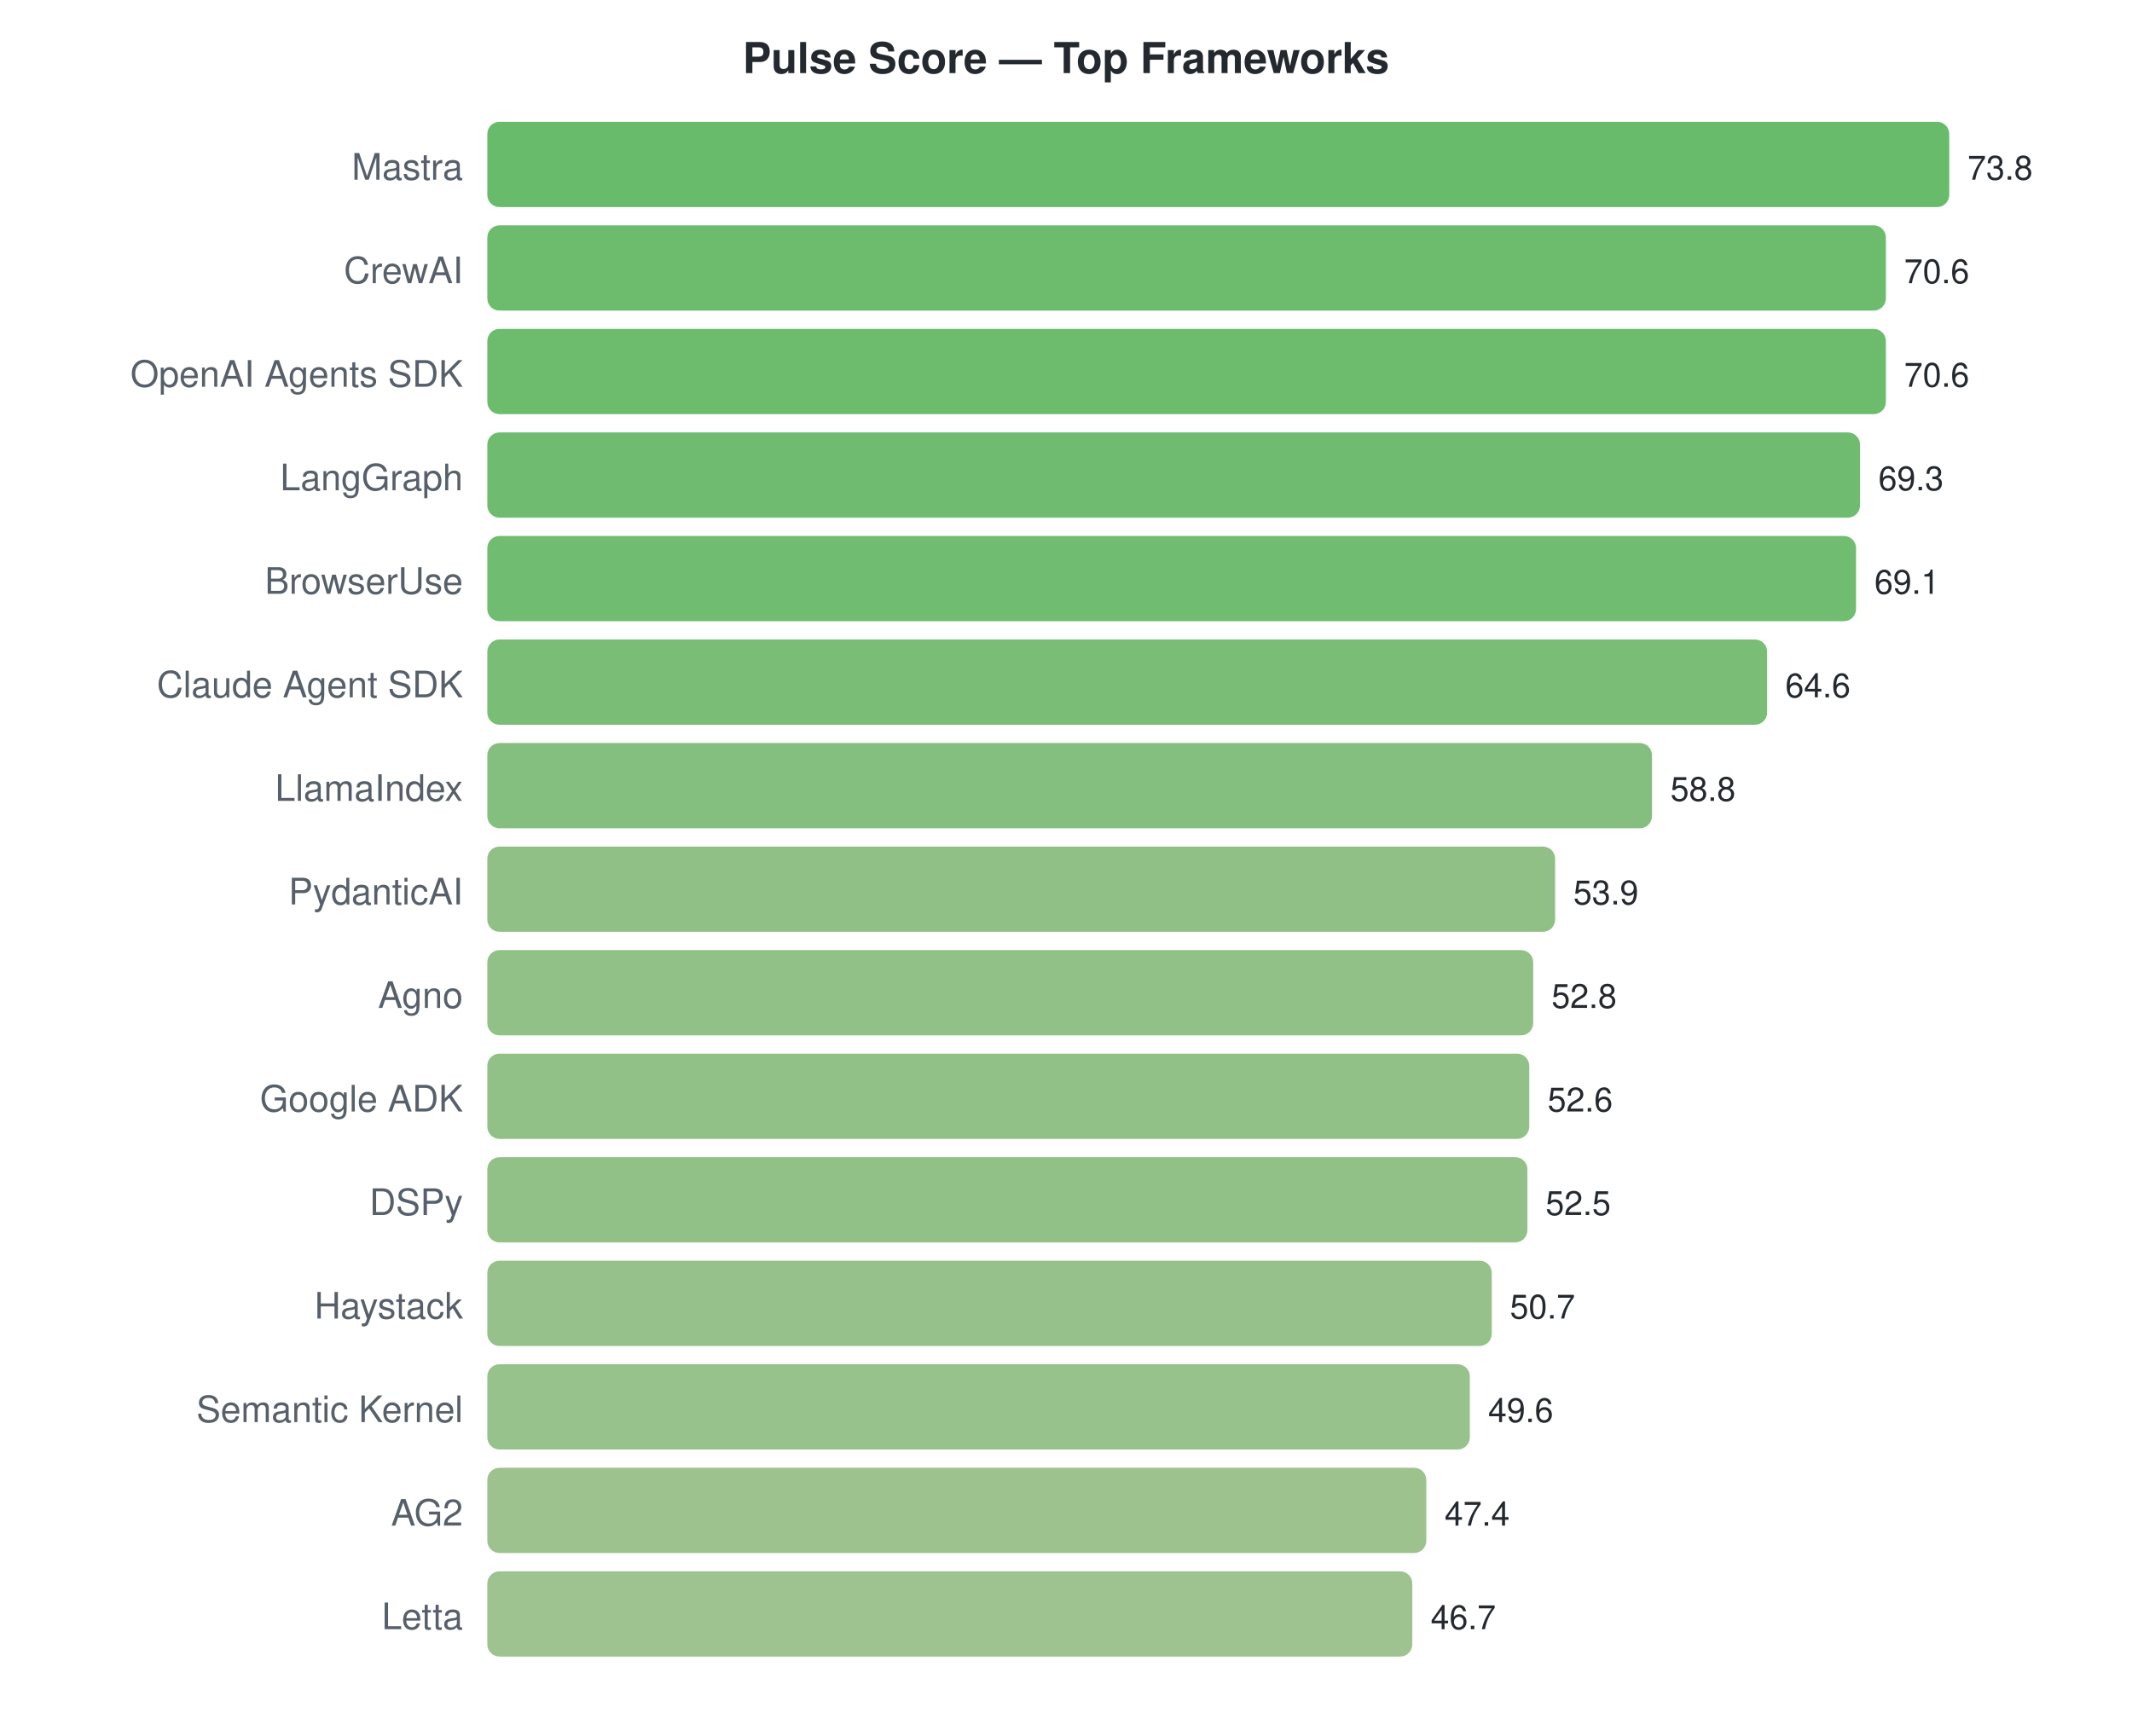
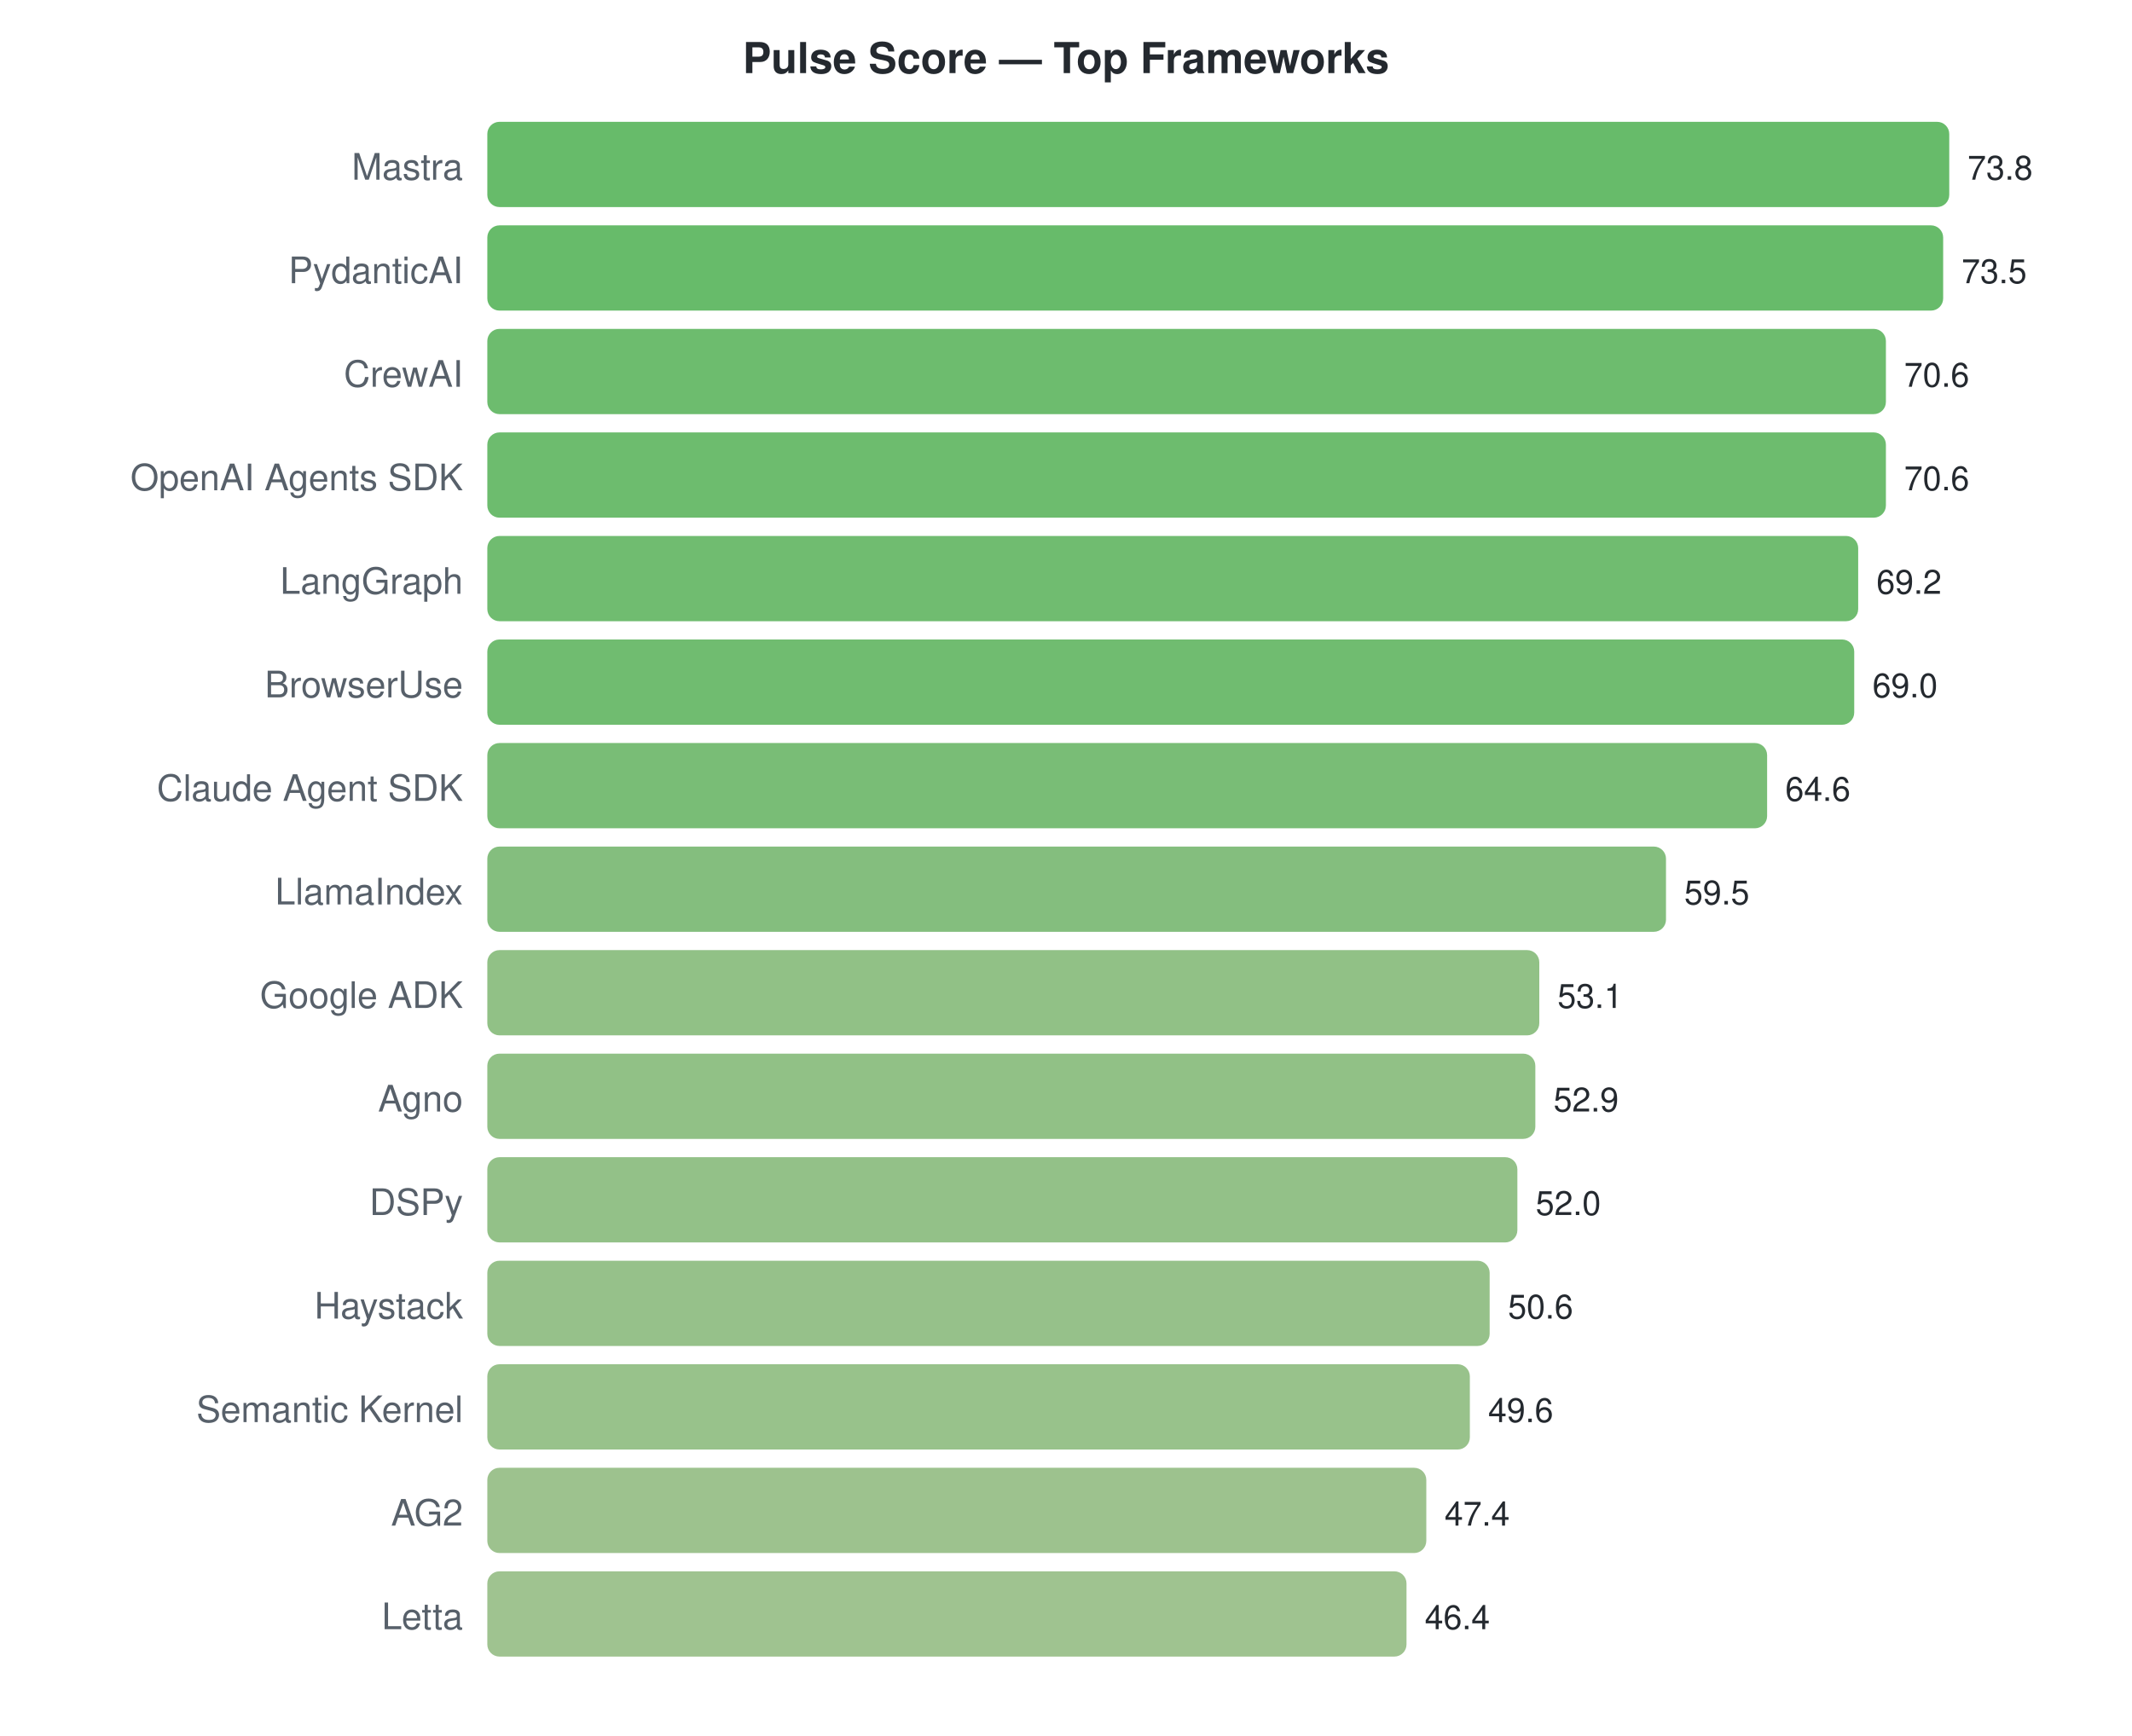
<svg xmlns="http://www.w3.org/2000/svg" width="700" height="570">
  <style>text { font-family: -apple-system, BlinkMacSystemFont, "Segoe UI", Helvetica, Arial, sans-serif; }</style>
  <text x="350" y="24" text-anchor="middle" font-size="14" font-weight="bold" fill="#24292f">Pulse Score — Top Frameworks</text>
  <text x="152" y="59" text-anchor="end" font-size="12" fill="#57606a">Mastra</text>
  <rect x="160" y="40" width="480.0" height="28" rx="4" fill="#4caf50" opacity="0.85" />
  <text x="646.0" y="59" font-size="11" fill="#24292f">73.8</text>
-   <text x="152" y="93" text-anchor="end" font-size="12" fill="#57606a">CrewAI</text>
-   <rect x="160" y="74" width="459.2" height="28" rx="4" fill="#53b055" opacity="0.85" />
-   <text x="625.187" y="93" font-size="11" fill="#24292f">70.6</text>
-   <text x="152" y="127" text-anchor="end" font-size="12" fill="#57606a">OpenAI Agents SDK</text>
+   <text x="152" y="93" text-anchor="end" font-size="12" fill="#57606a">PydanticAI</text>
+   <rect x="160" y="74" width="478.0" height="28" rx="4" fill="#4caf50" opacity="0.85" />
+   <text x="644.049" y="93" font-size="11" fill="#24292f">73.5</text>
+   <text x="152" y="127" text-anchor="end" font-size="12" fill="#57606a">CrewAI</text>
  <rect x="160" y="108" width="459.2" height="28" rx="4" fill="#53b055" opacity="0.85" />
  <text x="625.187" y="127" font-size="11" fill="#24292f">70.6</text>
-   <text x="152" y="161" text-anchor="end" font-size="12" fill="#57606a">LangGraph</text>
-   <rect x="160" y="142" width="450.7" height="28" rx="4" fill="#56b057" opacity="0.85" />
-   <text x="616.732" y="161" font-size="11" fill="#24292f">69.3</text>
-   <text x="152" y="195" text-anchor="end" font-size="12" fill="#57606a">BrowserUse</text>
-   <rect x="160" y="176" width="449.4" height="28" rx="4" fill="#57b057" opacity="0.85" />
-   <text x="615.431" y="195" font-size="11" fill="#24292f">69.1</text>
-   <text x="152" y="229" text-anchor="end" font-size="12" fill="#57606a">Claude Agent SDK</text>
-   <rect x="160" y="210" width="420.2" height="28" rx="4" fill="#62b25e" opacity="0.85" />
-   <text x="586.163" y="229" font-size="11" fill="#24292f">64.6</text>
-   <text x="152" y="263" text-anchor="end" font-size="12" fill="#57606a">LlamaIndex</text>
-   <rect x="160" y="244" width="382.4" height="28" rx="4" fill="#70b468" opacity="0.85" />
-   <text x="548.439" y="263" font-size="11" fill="#24292f">58.8</text>
-   <text x="152" y="297" text-anchor="end" font-size="12" fill="#57606a">PydanticAI</text>
-   <rect x="160" y="278" width="350.6" height="28" rx="4" fill="#7cb570" opacity="0.85" />
-   <text x="516.569" y="297" font-size="11" fill="#24292f">53.9</text>
-   <text x="152" y="331" text-anchor="end" font-size="12" fill="#57606a">Agno</text>
-   <rect x="160" y="312" width="343.4" height="28" rx="4" fill="#7eb672" opacity="0.85" />
-   <text x="509.415" y="331" font-size="11" fill="#24292f">52.8</text>
-   <text x="152" y="365" text-anchor="end" font-size="12" fill="#57606a">Google ADK</text>
-   <rect x="160" y="346" width="342.1" height="28" rx="4" fill="#7fb672" opacity="0.85" />
-   <text x="508.114" y="365" font-size="11" fill="#24292f">52.6</text>
+   <text x="152" y="161" text-anchor="end" font-size="12" fill="#57606a">OpenAI Agents SDK</text>
+   <rect x="160" y="142" width="459.2" height="28" rx="4" fill="#53b055" opacity="0.85" />
+   <text x="625.187" y="161" font-size="11" fill="#24292f">70.6</text>
+   <text x="152" y="195" text-anchor="end" font-size="12" fill="#57606a">LangGraph</text>
+   <rect x="160" y="176" width="450.1" height="28" rx="4" fill="#57b057" opacity="0.85" />
+   <text x="616.081" y="195" font-size="11" fill="#24292f">69.2</text>
+   <text x="152" y="229" text-anchor="end" font-size="12" fill="#57606a">BrowserUse</text>
+   <rect x="160" y="210" width="448.8" height="28" rx="4" fill="#57b057" opacity="0.85" />
+   <text x="614.78" y="229" font-size="11" fill="#24292f">69.0</text>
+   <text x="152" y="263" text-anchor="end" font-size="12" fill="#57606a">Claude Agent SDK</text>
+   <rect x="160" y="244" width="420.2" height="28" rx="4" fill="#62b25e" opacity="0.85" />
+   <text x="586.163" y="263" font-size="11" fill="#24292f">64.6</text>
+   <text x="152" y="297" text-anchor="end" font-size="12" fill="#57606a">LlamaIndex</text>
+   <rect x="160" y="278" width="387.0" height="28" rx="4" fill="#6eb367" opacity="0.85" />
+   <text x="552.992" y="297" font-size="11" fill="#24292f">59.5</text>
+   <text x="152" y="331" text-anchor="end" font-size="12" fill="#57606a">Google ADK</text>
+   <rect x="160" y="312" width="345.4" height="28" rx="4" fill="#7eb671" opacity="0.85" />
+   <text x="511.366" y="331" font-size="11" fill="#24292f">53.1</text>
+   <text x="152" y="365" text-anchor="end" font-size="12" fill="#57606a">Agno</text>
+   <rect x="160" y="346" width="344.1" height="28" rx="4" fill="#7eb671" opacity="0.85" />
+   <text x="510.065" y="365" font-size="11" fill="#24292f">52.9</text>
  <text x="152" y="399" text-anchor="end" font-size="12" fill="#57606a">DSPy</text>
-   <rect x="160" y="380" width="341.5" height="28" rx="4" fill="#7fb672" opacity="0.85" />
-   <text x="507.463" y="399" font-size="11" fill="#24292f">52.5</text>
+   <rect x="160" y="380" width="338.2" height="28" rx="4" fill="#80b673" opacity="0.85" />
+   <text x="504.211" y="399" font-size="11" fill="#24292f">52.0</text>
  <text x="152" y="433" text-anchor="end" font-size="12" fill="#57606a">Haystack</text>
-   <rect x="160" y="414" width="329.8" height="28" rx="4" fill="#84b675" opacity="0.85" />
-   <text x="495.756" y="433" font-size="11" fill="#24292f">50.7</text>
+   <rect x="160" y="414" width="329.1" height="28" rx="4" fill="#84b675" opacity="0.85" />
+   <text x="495.106" y="433" font-size="11" fill="#24292f">50.6</text>
  <text x="152" y="467" text-anchor="end" font-size="12" fill="#57606a">Semantic Kernel</text>
  <rect x="160" y="448" width="322.6" height="28" rx="4" fill="#86b777" opacity="0.85" />
  <text x="488.602" y="467" font-size="11" fill="#24292f">49.6</text>
  <text x="152" y="501" text-anchor="end" font-size="12" fill="#57606a">AG2</text>
  <rect x="160" y="482" width="308.3" height="28" rx="4" fill="#8cb77a" opacity="0.85" />
  <text x="474.293" y="501" font-size="11" fill="#24292f">47.4</text>
  <text x="152" y="535" text-anchor="end" font-size="12" fill="#57606a">Letta</text>
-   <rect x="160" y="516" width="303.7" height="28" rx="4" fill="#8db87c" opacity="0.85" />
-   <text x="469.74" y="535" font-size="11" fill="#24292f">46.7</text>
+   <rect x="160" y="516" width="301.8" height="28" rx="4" fill="#8eb87c" opacity="0.85" />
+   <text x="467.789" y="535" font-size="11" fill="#24292f">46.4</text>
</svg>
